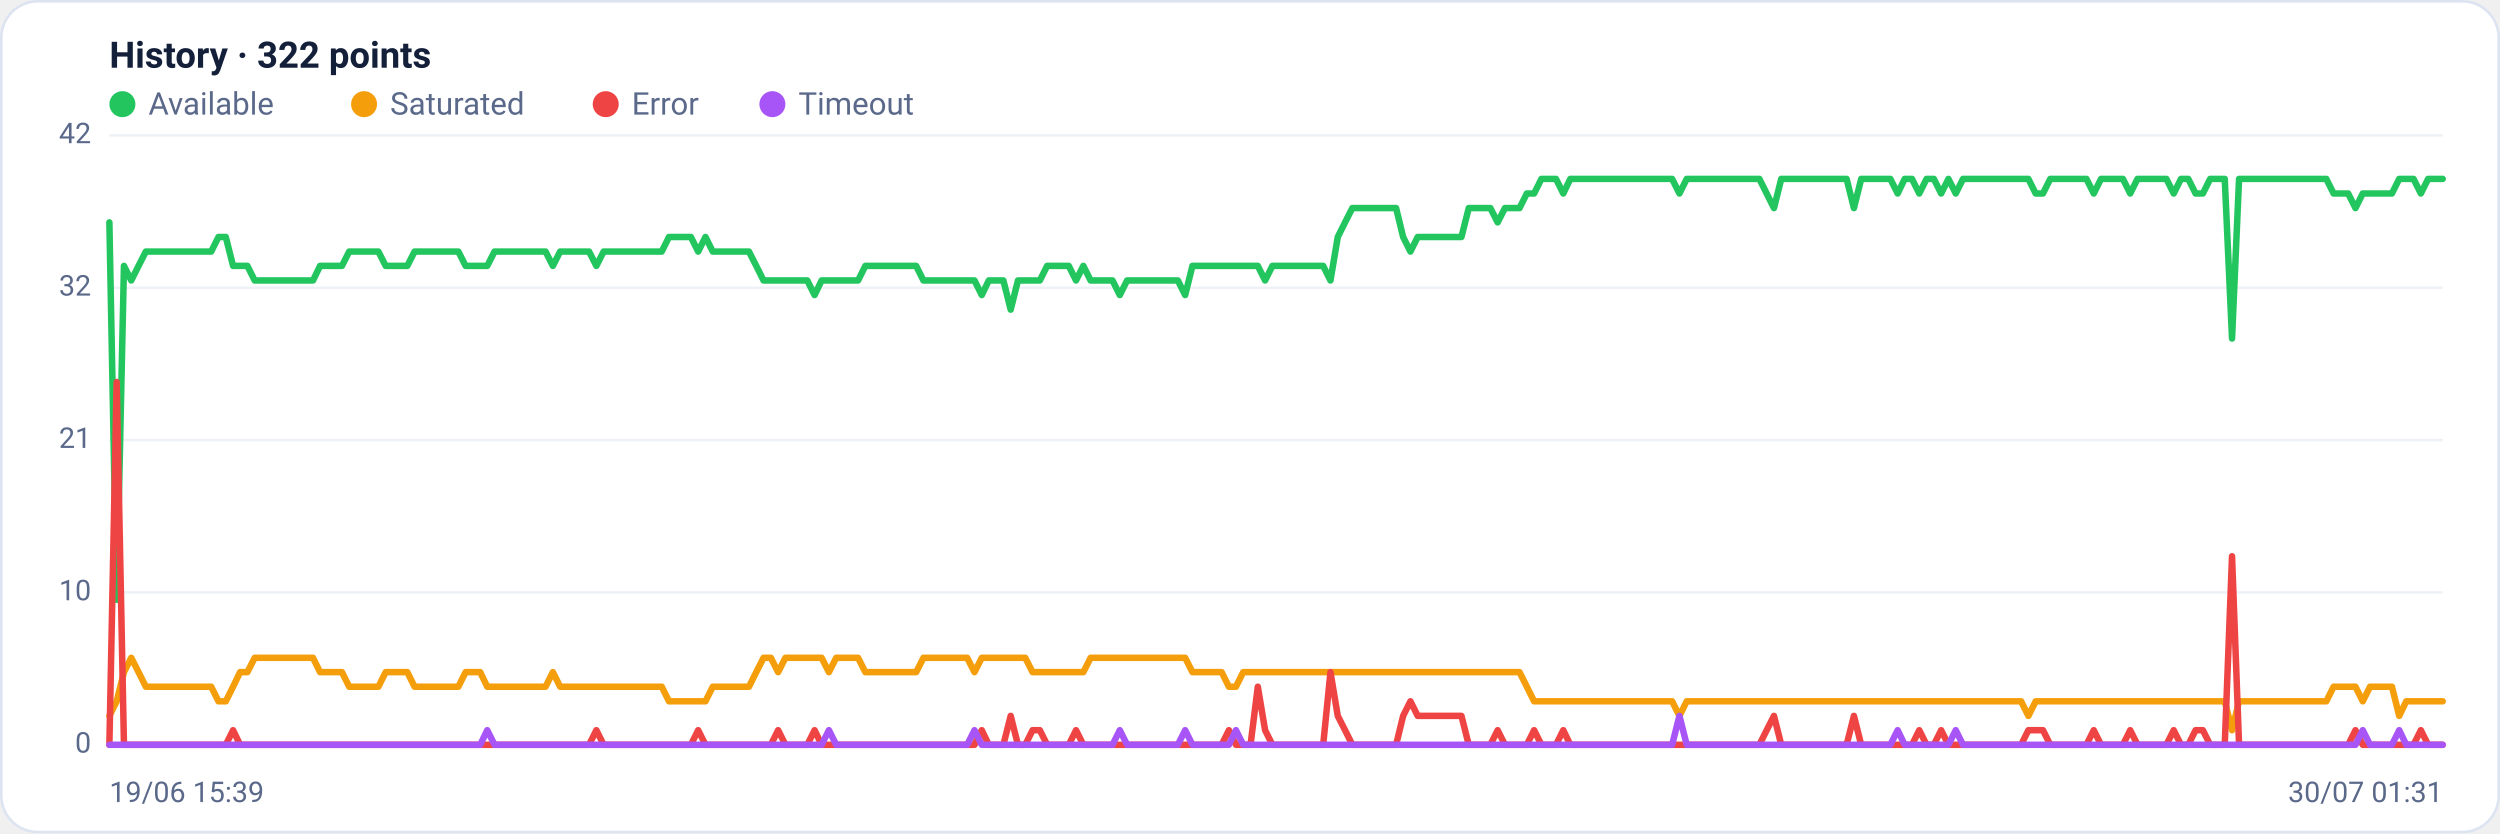
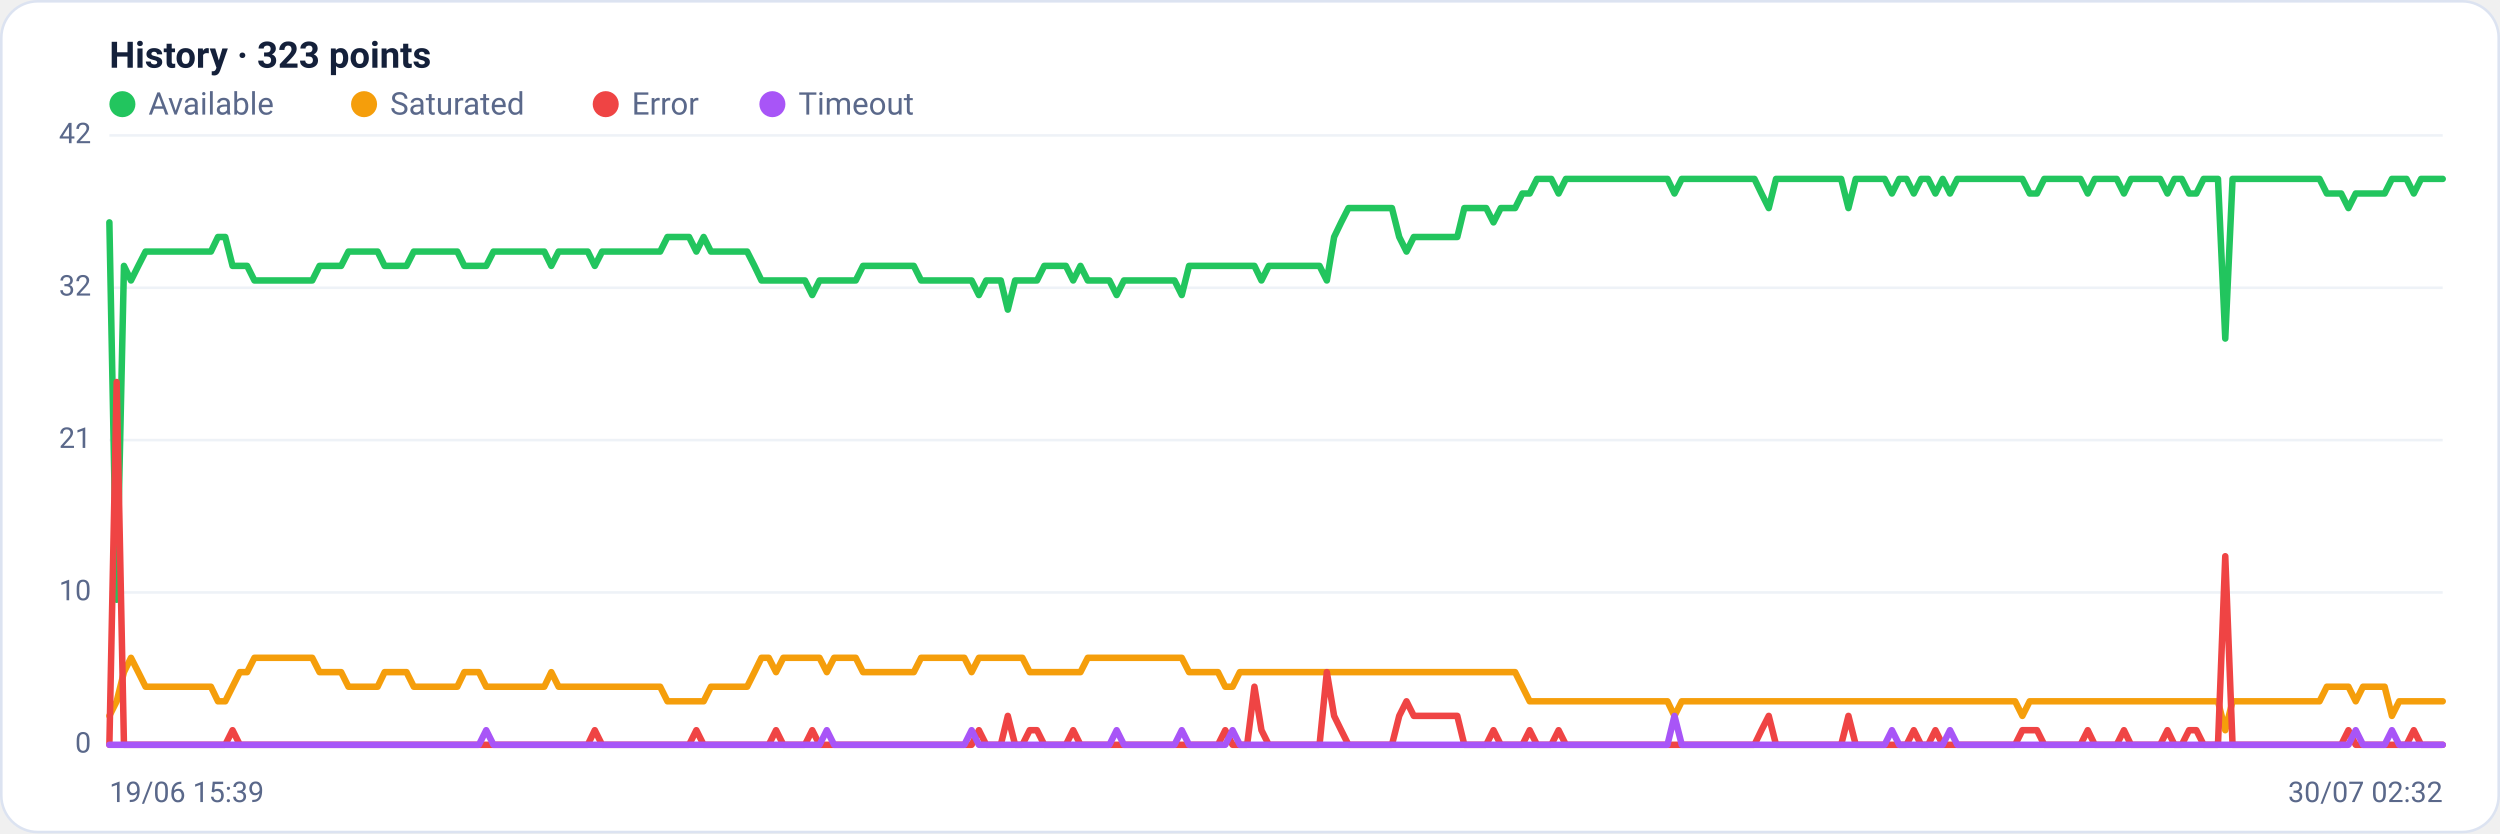
<svg xmlns="http://www.w3.org/2000/svg" viewBox="0 0 960 320" width="960" height="320" font-family="Segoe UI, system-ui, -apple-system, Roboto, Helvetica, Arial, sans-serif" role="img" aria-label="Availability history per region">
  <rect x="0.5" y="0.5" width="959" height="319" rx="14" fill="#ffffff" stroke="#dce3f1" />
-   <text x="42" y="26" font-size="14" font-weight="600" fill="#14203a">History · 322 points</text>
+   <text x="42" y="26" font-size="14" font-weight="600" fill="#14203a">History · 323 points</text>
  <circle cx="47" cy="40" r="5" fill="#22c55e" />
  <text x="57" y="44" font-size="12" fill="#5a688a">Available</text>
  <circle cx="139.8" cy="40" r="5" fill="#f59e0b" />
  <text x="149.8" y="44" font-size="12" fill="#5a688a">Saturated</text>
  <circle cx="232.6" cy="40" r="5" fill="#ef4444" />
  <text x="242.6" y="44" font-size="12" fill="#5a688a">Error</text>
  <circle cx="296.6" cy="40" r="5" fill="#a855f7" />
  <text x="306.6" y="44" font-size="12" fill="#5a688a">Timeout</text>
  <line x1="42" y1="286.0" x2="938" y2="286.0" stroke="#eef2f7" stroke-width="1" />
  <text x="35" y="289.0" text-anchor="end" font-size="11" fill="#5a688a">0</text>
  <line x1="42" y1="227.5" x2="938" y2="227.5" stroke="#eef2f7" stroke-width="1" />
  <text x="35" y="230.5" text-anchor="end" font-size="11" fill="#5a688a">10</text>
  <line x1="42" y1="169.0" x2="938" y2="169.0" stroke="#eef2f7" stroke-width="1" />
  <text x="35" y="172.0" text-anchor="end" font-size="11" fill="#5a688a">21</text>
  <line x1="42" y1="110.5" x2="938" y2="110.5" stroke="#eef2f7" stroke-width="1" />
  <text x="35" y="113.5" text-anchor="end" font-size="11" fill="#5a688a">32</text>
  <line x1="42" y1="52.0" x2="938" y2="52.0" stroke="#eef2f7" stroke-width="1" />
  <text x="35" y="55.0" text-anchor="end" font-size="11" fill="#5a688a">42</text>
-   <polyline fill="none" stroke="#22c55e" stroke-width="2.5" stroke-linejoin="round" stroke-linecap="round" points="42.0,85.4 44.8,230.3 47.6,102.1 50.4,107.7 53.2,102.1 56.0,96.6 58.7,96.6 61.5,96.6 64.3,96.6 67.1,96.6 69.9,96.6 72.7,96.6 75.5,96.6 78.3,96.6 81.1,96.6 83.9,91.0 86.7,91.0 89.5,102.1 92.2,102.1 95.0,102.1 97.8,107.7 100.6,107.7 103.4,107.7 106.2,107.7 109.0,107.7 111.8,107.7 114.6,107.7 117.4,107.7 120.2,107.7 122.9,102.1 125.7,102.1 128.5,102.1 131.3,102.1 134.1,96.6 136.9,96.6 139.7,96.6 142.5,96.6 145.3,96.6 148.1,102.1 150.9,102.1 153.7,102.1 156.4,102.1 159.2,96.6 162.0,96.6 164.8,96.6 167.6,96.6 170.4,96.6 173.2,96.6 176.0,96.6 178.8,102.1 181.6,102.1 184.4,102.1 187.1,102.1 189.9,96.6 192.7,96.6 195.5,96.6 198.3,96.6 201.1,96.6 203.9,96.6 206.7,96.6 209.5,96.6 212.3,102.1 215.1,96.6 217.9,96.6 220.6,96.6 223.4,96.6 226.2,96.6 229.0,102.1 231.8,96.6 234.6,96.6 237.4,96.6 240.2,96.6 243.0,96.6 245.8,96.6 248.6,96.6 251.3,96.6 254.1,96.6 256.9,91.0 259.7,91.0 262.5,91.0 265.3,91.0 268.1,96.6 270.9,91.0 273.7,96.6 276.5,96.6 279.3,96.6 282.0,96.6 284.8,96.6 287.6,96.6 290.4,102.1 293.2,107.7 296.0,107.7 298.8,107.7 301.6,107.7 304.4,107.7 307.2,107.7 310.0,107.7 312.8,113.3 315.5,107.7 318.3,107.7 321.1,107.7 323.9,107.7 326.7,107.7 329.5,107.7 332.3,102.1 335.1,102.1 337.9,102.1 340.7,102.1 343.5,102.1 346.2,102.1 349.0,102.1 351.8,102.1 354.6,107.7 357.4,107.7 360.2,107.7 363.0,107.7 365.8,107.7 368.6,107.7 371.4,107.7 374.2,107.7 377.0,113.3 379.7,107.7 382.5,107.7 385.3,107.7 388.1,118.9 390.9,107.7 393.7,107.7 396.5,107.7 399.3,107.7 402.1,102.1 404.9,102.1 407.7,102.1 410.4,102.1 413.2,107.7 416.0,102.1 418.8,107.7 421.6,107.7 424.4,107.7 427.2,107.7 430.0,113.3 432.8,107.7 435.6,107.7 438.4,107.7 441.2,107.7 443.9,107.7 446.7,107.7 449.5,107.7 452.3,107.7 455.1,113.3 457.9,102.1 460.7,102.1 463.5,102.1 466.3,102.1 469.1,102.1 471.9,102.1 474.6,102.1 477.4,102.1 480.2,102.1 483.0,102.1 485.8,107.7 488.6,102.1 491.4,102.1 494.2,102.1 497.0,102.1 499.8,102.1 502.6,102.1 505.4,102.1 508.1,102.1 510.9,107.7 513.7,91.0 516.5,85.4 519.3,79.9 522.1,79.9 524.9,79.9 527.7,79.9 530.5,79.9 533.3,79.9 536.1,79.9 538.8,91.0 541.6,96.6 544.4,91.0 547.2,91.0 550.0,91.0 552.8,91.0 555.6,91.0 558.4,91.0 561.2,91.0 564.0,79.9 566.8,79.9 569.6,79.9 572.3,79.9 575.1,85.4 577.9,79.9 580.7,79.9 583.5,79.9 586.3,74.3 589.1,74.3 591.9,68.7 594.7,68.7 597.5,68.7 600.3,74.3 603.0,68.7 605.8,68.7 608.6,68.7 611.4,68.7 614.2,68.7 617.0,68.7 619.8,68.7 622.6,68.7 625.4,68.7 628.2,68.7 631.0,68.7 633.8,68.7 636.5,68.7 639.3,68.7 642.1,68.7 644.9,74.3 647.7,68.7 650.5,68.7 653.3,68.7 656.1,68.7 658.9,68.7 661.7,68.7 664.5,68.7 667.2,68.7 670.0,68.7 672.8,68.7 675.6,68.7 678.4,74.3 681.2,79.9 684.0,68.7 686.8,68.7 689.6,68.7 692.4,68.7 695.2,68.7 698.0,68.7 700.7,68.7 703.5,68.7 706.3,68.7 709.1,68.7 711.9,79.9 714.7,68.7 717.5,68.7 720.3,68.7 723.1,68.7 725.9,68.7 728.7,74.3 731.4,68.7 734.2,68.7 737.0,74.3 739.8,68.7 742.6,68.7 745.4,74.3 748.2,68.7 751.0,74.3 753.8,68.7 756.6,68.7 759.4,68.7 762.1,68.7 764.9,68.7 767.7,68.7 770.5,68.7 773.3,68.7 776.1,68.7 778.9,68.7 781.7,74.3 784.5,74.3 787.3,68.7 790.1,68.7 792.9,68.7 795.6,68.7 798.4,68.7 801.2,68.7 804.0,74.3 806.8,68.7 809.6,68.7 812.4,68.7 815.2,68.7 818.0,74.3 820.8,68.7 823.6,68.7 826.3,68.7 829.1,68.7 831.9,68.7 834.7,74.3 837.5,68.7 840.3,68.7 843.1,74.3 845.9,74.3 848.7,68.7 851.5,68.7 854.3,68.7 857.1,130.0 859.8,68.7 862.6,68.7 865.4,68.7 868.2,68.7 871.0,68.7 873.8,68.7 876.6,68.7 879.4,68.7 882.2,68.7 885.0,68.7 887.8,68.7 890.5,68.7 893.3,68.7 896.1,74.3 898.9,74.3 901.7,74.3 904.5,79.9 907.3,74.3 910.1,74.3 912.9,74.3 915.7,74.3 918.5,74.3 921.3,68.7 924.0,68.7 926.8,68.7 929.6,74.3 932.4,68.7 935.2,68.7 938.0,68.7" />
-   <polyline fill="none" stroke="#f59e0b" stroke-width="2.5" stroke-linejoin="round" stroke-linecap="round" points="42.0,274.9 44.8,269.3 47.6,258.1 50.4,252.6 53.2,258.1 56.0,263.7 58.7,263.7 61.5,263.7 64.3,263.7 67.1,263.7 69.9,263.7 72.7,263.7 75.5,263.7 78.3,263.7 81.1,263.7 83.9,269.3 86.7,269.3 89.5,263.7 92.2,258.1 95.0,258.1 97.8,252.6 100.6,252.6 103.4,252.6 106.2,252.6 109.0,252.6 111.8,252.6 114.6,252.6 117.4,252.6 120.2,252.6 122.9,258.1 125.7,258.1 128.5,258.1 131.3,258.1 134.1,263.7 136.9,263.7 139.7,263.7 142.5,263.7 145.3,263.7 148.1,258.1 150.9,258.1 153.7,258.1 156.4,258.1 159.2,263.7 162.0,263.7 164.8,263.7 167.6,263.7 170.4,263.7 173.2,263.7 176.0,263.7 178.8,258.1 181.6,258.1 184.4,258.1 187.1,263.7 189.9,263.7 192.7,263.7 195.5,263.7 198.3,263.7 201.1,263.7 203.9,263.7 206.7,263.7 209.5,263.7 212.3,258.1 215.1,263.7 217.9,263.7 220.6,263.7 223.4,263.7 226.2,263.7 229.0,263.7 231.8,263.7 234.6,263.7 237.4,263.7 240.2,263.7 243.0,263.7 245.8,263.7 248.6,263.7 251.3,263.7 254.1,263.7 256.9,269.3 259.7,269.3 262.5,269.3 265.3,269.3 268.1,269.3 270.9,269.3 273.7,263.7 276.5,263.7 279.3,263.7 282.0,263.7 284.8,263.7 287.6,263.7 290.4,258.1 293.2,252.6 296.0,252.6 298.8,258.1 301.6,252.6 304.4,252.6 307.2,252.6 310.0,252.6 312.8,252.6 315.5,252.6 318.3,258.1 321.1,252.6 323.9,252.6 326.7,252.6 329.5,252.6 332.3,258.1 335.1,258.1 337.9,258.1 340.7,258.1 343.5,258.1 346.2,258.1 349.0,258.1 351.8,258.1 354.6,252.6 357.4,252.6 360.2,252.6 363.0,252.6 365.8,252.6 368.6,252.6 371.4,252.6 374.2,258.1 377.0,252.6 379.7,252.6 382.5,252.6 385.3,252.6 388.1,252.6 390.9,252.6 393.7,252.6 396.5,258.1 399.3,258.1 402.1,258.1 404.9,258.1 407.7,258.1 410.4,258.1 413.2,258.1 416.0,258.1 418.8,252.6 421.6,252.6 424.4,252.6 427.2,252.6 430.0,252.6 432.8,252.6 435.6,252.6 438.4,252.6 441.2,252.6 443.9,252.6 446.7,252.6 449.5,252.6 452.3,252.6 455.1,252.6 457.9,258.1 460.7,258.1 463.5,258.1 466.3,258.1 469.1,258.1 471.9,263.7 474.6,263.7 477.4,258.1 480.2,258.1 483.0,258.1 485.8,258.1 488.6,258.1 491.4,258.1 494.2,258.1 497.0,258.1 499.8,258.1 502.6,258.1 505.4,258.1 508.1,258.1 510.9,258.1 513.7,258.1 516.5,258.1 519.3,258.1 522.1,258.1 524.9,258.1 527.7,258.1 530.5,258.1 533.3,258.1 536.1,258.1 538.8,258.1 541.6,258.1 544.4,258.1 547.2,258.1 550.0,258.1 552.8,258.1 555.6,258.1 558.4,258.1 561.2,258.1 564.0,258.1 566.8,258.1 569.6,258.1 572.3,258.1 575.1,258.1 577.9,258.1 580.7,258.1 583.5,258.1 586.3,263.7 589.1,269.3 591.9,269.3 594.7,269.3 597.5,269.3 600.3,269.3 603.0,269.3 605.8,269.3 608.6,269.3 611.4,269.3 614.2,269.3 617.0,269.3 619.8,269.3 622.6,269.3 625.4,269.3 628.2,269.3 631.0,269.3 633.8,269.3 636.5,269.3 639.3,269.3 642.1,269.3 644.9,274.9 647.7,269.3 650.5,269.3 653.3,269.3 656.1,269.3 658.9,269.3 661.7,269.3 664.5,269.3 667.2,269.3 670.0,269.3 672.8,269.3 675.6,269.3 678.4,269.3 681.2,269.3 684.0,269.3 686.8,269.3 689.6,269.3 692.4,269.3 695.2,269.3 698.0,269.3 700.7,269.3 703.5,269.3 706.3,269.3 709.1,269.3 711.9,269.3 714.7,269.3 717.5,269.3 720.3,269.3 723.1,269.3 725.9,269.3 728.7,269.3 731.4,269.3 734.2,269.3 737.0,269.3 739.8,269.3 742.6,269.3 745.4,269.3 748.2,269.3 751.0,269.3 753.8,269.3 756.6,269.3 759.4,269.3 762.1,269.3 764.9,269.3 767.7,269.3 770.5,269.3 773.3,269.3 776.1,269.3 778.9,274.9 781.7,269.3 784.5,269.3 787.3,269.3 790.1,269.3 792.9,269.3 795.6,269.3 798.4,269.3 801.2,269.3 804.0,269.3 806.8,269.3 809.6,269.3 812.4,269.3 815.2,269.3 818.0,269.3 820.8,269.3 823.6,269.3 826.3,269.3 829.1,269.3 831.9,269.3 834.7,269.3 837.5,269.3 840.3,269.3 843.1,269.3 845.9,269.3 848.7,269.3 851.5,269.3 854.3,269.3 857.1,280.4 859.8,269.3 862.6,269.3 865.4,269.3 868.2,269.3 871.0,269.3 873.8,269.3 876.6,269.3 879.4,269.3 882.2,269.3 885.0,269.3 887.8,269.3 890.5,269.3 893.3,269.3 896.1,263.7 898.9,263.7 901.7,263.7 904.5,263.7 907.3,269.3 910.1,263.7 912.9,263.7 915.7,263.7 918.5,263.7 921.3,274.9 924.0,269.3 926.8,269.3 929.6,269.3 932.4,269.3 935.2,269.3 938.0,269.3" />
-   <polyline fill="none" stroke="#ef4444" stroke-width="2.5" stroke-linejoin="round" stroke-linecap="round" points="42.0,286.0 44.8,146.7 47.6,286.0 50.4,286.0 53.2,286.0 56.0,286.0 58.7,286.0 61.5,286.0 64.3,286.0 67.1,286.0 69.9,286.0 72.7,286.0 75.5,286.0 78.3,286.0 81.1,286.0 83.9,286.0 86.7,286.0 89.5,280.4 92.2,286.0 95.0,286.0 97.8,286.0 100.6,286.0 103.4,286.0 106.2,286.0 109.0,286.0 111.8,286.0 114.6,286.0 117.4,286.0 120.2,286.0 122.9,286.0 125.7,286.0 128.5,286.0 131.3,286.0 134.1,286.0 136.9,286.0 139.7,286.0 142.5,286.0 145.3,286.0 148.1,286.0 150.9,286.0 153.7,286.0 156.4,286.0 159.2,286.0 162.0,286.0 164.8,286.0 167.6,286.0 170.4,286.0 173.2,286.0 176.0,286.0 178.8,286.0 181.6,286.0 184.4,286.0 187.1,286.0 189.9,286.0 192.7,286.0 195.5,286.0 198.3,286.0 201.1,286.0 203.9,286.0 206.7,286.0 209.5,286.0 212.3,286.0 215.1,286.0 217.9,286.0 220.6,286.0 223.4,286.0 226.2,286.0 229.0,280.4 231.8,286.0 234.6,286.0 237.4,286.0 240.2,286.0 243.0,286.0 245.8,286.0 248.6,286.0 251.3,286.0 254.1,286.0 256.9,286.0 259.7,286.0 262.5,286.0 265.3,286.0 268.1,280.4 270.9,286.0 273.7,286.0 276.5,286.0 279.3,286.0 282.0,286.0 284.8,286.0 287.6,286.0 290.4,286.0 293.2,286.0 296.0,286.0 298.8,280.4 301.6,286.0 304.4,286.0 307.2,286.0 310.0,286.0 312.8,280.4 315.5,286.0 318.3,286.0 321.1,286.0 323.9,286.0 326.7,286.0 329.5,286.0 332.3,286.0 335.1,286.0 337.9,286.0 340.7,286.0 343.5,286.0 346.2,286.0 349.0,286.0 351.8,286.0 354.6,286.0 357.4,286.0 360.2,286.0 363.0,286.0 365.8,286.0 368.6,286.0 371.4,286.0 374.2,286.0 377.0,280.4 379.7,286.0 382.5,286.0 385.3,286.0 388.1,274.9 390.9,286.0 393.7,286.0 396.5,280.4 399.3,280.4 402.1,286.0 404.9,286.0 407.7,286.0 410.4,286.0 413.2,280.4 416.0,286.0 418.8,286.0 421.6,286.0 424.4,286.0 427.2,286.0 430.0,286.0 432.8,286.0 435.6,286.0 438.4,286.0 441.2,286.0 443.9,286.0 446.7,286.0 449.5,286.0 452.3,286.0 455.1,286.0 457.9,286.0 460.7,286.0 463.5,286.0 466.3,286.0 469.1,286.0 471.9,280.4 474.6,286.0 477.4,286.0 480.2,286.0 483.0,263.7 485.8,280.4 488.6,286.0 491.4,286.0 494.2,286.0 497.0,286.0 499.8,286.0 502.6,286.0 505.4,286.0 508.1,286.0 510.9,258.1 513.7,274.9 516.5,280.4 519.3,286.0 522.1,286.0 524.9,286.0 527.7,286.0 530.5,286.0 533.3,286.0 536.1,286.0 538.8,274.9 541.6,269.3 544.4,274.9 547.2,274.9 550.0,274.9 552.8,274.9 555.6,274.9 558.4,274.9 561.2,274.9 564.0,286.0 566.8,286.0 569.6,286.0 572.3,286.0 575.1,280.4 577.9,286.0 580.7,286.0 583.5,286.0 586.3,286.0 589.1,280.4 591.9,286.0 594.7,286.0 597.5,286.0 600.3,280.4 603.0,286.0 605.8,286.0 608.6,286.0 611.4,286.0 614.2,286.0 617.0,286.0 619.8,286.0 622.6,286.0 625.4,286.0 628.2,286.0 631.0,286.0 633.8,286.0 636.5,286.0 639.3,286.0 642.1,286.0 644.9,286.0 647.7,286.0 650.5,286.0 653.3,286.0 656.1,286.0 658.9,286.0 661.7,286.0 664.5,286.0 667.2,286.0 670.0,286.0 672.8,286.0 675.6,286.0 678.4,280.4 681.2,274.9 684.0,286.0 686.8,286.0 689.6,286.0 692.4,286.0 695.2,286.0 698.0,286.0 700.7,286.0 703.5,286.0 706.3,286.0 709.1,286.0 711.9,274.9 714.7,286.0 717.5,286.0 720.3,286.0 723.1,286.0 725.9,286.0 728.7,286.0 731.4,286.0 734.2,286.0 737.0,280.4 739.8,286.0 742.6,286.0 745.4,280.4 748.2,286.0 751.0,286.0 753.8,286.0 756.6,286.0 759.4,286.0 762.1,286.0 764.9,286.0 767.7,286.0 770.5,286.0 773.3,286.0 776.1,286.0 778.9,280.4 781.7,280.4 784.5,280.4 787.3,286.0 790.1,286.0 792.9,286.0 795.6,286.0 798.4,286.0 801.2,286.0 804.0,280.4 806.8,286.0 809.6,286.0 812.4,286.0 815.2,286.0 818.0,280.4 820.8,286.0 823.6,286.0 826.3,286.0 829.1,286.0 831.9,286.0 834.7,280.4 837.5,286.0 840.3,286.0 843.1,280.4 845.9,280.4 848.7,286.0 851.5,286.0 854.3,286.0 857.1,213.6 859.8,286.0 862.6,286.0 865.4,286.0 868.2,286.0 871.0,286.0 873.8,286.0 876.6,286.0 879.4,286.0 882.2,286.0 885.0,286.0 887.8,286.0 890.5,286.0 893.3,286.0 896.1,286.0 898.9,286.0 901.7,286.0 904.5,280.4 907.3,286.0 910.1,286.0 912.9,286.0 915.7,286.0 918.5,286.0 921.3,286.0 924.0,286.0 926.8,286.0 929.6,280.4 932.4,286.0 935.2,286.0 938.0,286.0" />
-   <polyline fill="none" stroke="#a855f7" stroke-width="2.5" stroke-linejoin="round" stroke-linecap="round" points="42.0,286.0 44.8,286.0 47.6,286.0 50.4,286.0 53.2,286.0 56.0,286.0 58.7,286.0 61.5,286.0 64.3,286.0 67.1,286.0 69.9,286.0 72.7,286.0 75.5,286.0 78.3,286.0 81.1,286.0 83.9,286.0 86.7,286.0 89.5,286.0 92.2,286.0 95.0,286.0 97.8,286.0 100.6,286.0 103.4,286.0 106.2,286.0 109.0,286.0 111.8,286.0 114.6,286.0 117.4,286.0 120.2,286.0 122.9,286.0 125.7,286.0 128.5,286.0 131.3,286.0 134.1,286.0 136.9,286.0 139.7,286.0 142.5,286.0 145.3,286.0 148.1,286.0 150.9,286.0 153.7,286.0 156.4,286.0 159.2,286.0 162.0,286.0 164.8,286.0 167.6,286.0 170.4,286.0 173.2,286.0 176.0,286.0 178.8,286.0 181.6,286.0 184.4,286.0 187.1,280.4 189.9,286.0 192.7,286.0 195.5,286.0 198.3,286.0 201.1,286.0 203.9,286.0 206.7,286.0 209.5,286.0 212.3,286.0 215.1,286.0 217.9,286.0 220.6,286.0 223.4,286.0 226.2,286.0 229.0,286.0 231.8,286.0 234.6,286.0 237.4,286.0 240.2,286.0 243.0,286.0 245.8,286.0 248.6,286.0 251.3,286.0 254.1,286.0 256.9,286.0 259.7,286.0 262.5,286.0 265.3,286.0 268.1,286.0 270.9,286.0 273.7,286.0 276.5,286.0 279.3,286.0 282.0,286.0 284.8,286.0 287.6,286.0 290.4,286.0 293.2,286.0 296.0,286.0 298.8,286.0 301.6,286.0 304.4,286.0 307.2,286.0 310.0,286.0 312.8,286.0 315.5,286.0 318.3,280.4 321.1,286.0 323.9,286.0 326.7,286.0 329.5,286.0 332.3,286.0 335.1,286.0 337.9,286.0 340.7,286.0 343.5,286.0 346.2,286.0 349.0,286.0 351.8,286.0 354.6,286.0 357.4,286.0 360.2,286.0 363.0,286.0 365.8,286.0 368.6,286.0 371.4,286.0 374.2,280.4 377.0,286.0 379.7,286.0 382.5,286.0 385.3,286.0 388.1,286.0 390.9,286.0 393.7,286.0 396.5,286.0 399.3,286.0 402.1,286.0 404.9,286.0 407.7,286.0 410.4,286.0 413.2,286.0 416.0,286.0 418.8,286.0 421.6,286.0 424.4,286.0 427.2,286.0 430.0,280.4 432.8,286.0 435.6,286.0 438.4,286.0 441.2,286.0 443.9,286.0 446.7,286.0 449.5,286.0 452.3,286.0 455.1,280.4 457.9,286.0 460.7,286.0 463.5,286.0 466.3,286.0 469.1,286.0 471.9,286.0 474.6,280.4 477.4,286.0 480.2,286.0 483.0,286.0 485.8,286.0 488.6,286.0 491.4,286.0 494.2,286.0 497.0,286.0 499.8,286.0 502.6,286.0 505.4,286.0 508.1,286.0 510.9,286.0 513.7,286.0 516.5,286.0 519.3,286.0 522.1,286.0 524.9,286.0 527.7,286.0 530.5,286.0 533.3,286.0 536.1,286.0 538.8,286.0 541.6,286.0 544.4,286.0 547.2,286.0 550.0,286.0 552.8,286.0 555.6,286.0 558.4,286.0 561.2,286.0 564.0,286.0 566.8,286.0 569.6,286.0 572.3,286.0 575.1,286.0 577.9,286.0 580.7,286.0 583.5,286.0 586.3,286.0 589.1,286.0 591.9,286.0 594.7,286.0 597.5,286.0 600.3,286.0 603.0,286.0 605.8,286.0 608.6,286.0 611.4,286.0 614.2,286.0 617.0,286.0 619.8,286.0 622.6,286.0 625.4,286.0 628.2,286.0 631.0,286.0 633.8,286.0 636.5,286.0 639.3,286.0 642.1,286.0 644.9,274.9 647.7,286.0 650.5,286.0 653.3,286.0 656.1,286.0 658.9,286.0 661.7,286.0 664.5,286.0 667.2,286.0 670.0,286.0 672.8,286.0 675.6,286.0 678.4,286.0 681.2,286.0 684.0,286.0 686.8,286.0 689.6,286.0 692.4,286.0 695.2,286.0 698.0,286.0 700.7,286.0 703.5,286.0 706.3,286.0 709.1,286.0 711.9,286.0 714.7,286.0 717.5,286.0 720.3,286.0 723.1,286.0 725.9,286.0 728.7,280.4 731.4,286.0 734.2,286.0 737.0,286.0 739.8,286.0 742.6,286.0 745.4,286.0 748.2,286.0 751.0,280.4 753.8,286.0 756.6,286.0 759.4,286.0 762.1,286.0 764.9,286.0 767.7,286.0 770.5,286.0 773.3,286.0 776.1,286.0 778.9,286.0 781.7,286.0 784.5,286.0 787.3,286.0 790.1,286.0 792.9,286.0 795.6,286.0 798.4,286.0 801.2,286.0 804.0,286.0 806.8,286.0 809.6,286.0 812.4,286.0 815.2,286.0 818.0,286.0 820.8,286.0 823.6,286.0 826.3,286.0 829.1,286.0 831.9,286.0 834.7,286.0 837.5,286.0 840.3,286.0 843.1,286.0 845.9,286.0 848.7,286.0 851.5,286.0 854.3,286.0 857.1,286.0 859.8,286.0 862.6,286.0 865.4,286.0 868.2,286.0 871.0,286.0 873.8,286.0 876.6,286.0 879.4,286.0 882.2,286.0 885.0,286.0 887.8,286.0 890.5,286.0 893.3,286.0 896.1,286.0 898.9,286.0 901.7,286.0 904.5,286.0 907.3,280.4 910.1,286.0 912.9,286.0 915.7,286.0 918.5,286.0 921.3,280.4 924.0,286.0 926.8,286.0 929.6,286.0 932.4,286.0 935.2,286.0 938.0,286.0" />
+   <polyline fill="none" stroke="#22c55e" stroke-width="2.5" stroke-linejoin="round" stroke-linecap="round" points="42.0,85.4 44.8,230.3 47.6,102.1 50.3,107.7 53.1,102.1 55.9,96.6 58.7,96.6 61.5,96.6 64.3,96.6 67.0,96.6 69.8,96.6 72.6,96.6 75.4,96.6 78.2,96.6 81.0,96.6 83.7,91.0 86.5,91.0 89.3,102.1 92.1,102.1 94.9,102.1 97.7,107.7 100.4,107.7 103.2,107.7 106.0,107.7 108.8,107.7 111.6,107.7 114.3,107.7 117.1,107.7 119.9,107.7 122.7,102.1 125.5,102.1 128.3,102.1 131.0,102.1 133.8,96.6 136.6,96.6 139.4,96.6 142.2,96.6 145.0,96.6 147.7,102.1 150.5,102.1 153.3,102.1 156.1,102.1 158.9,96.6 161.7,96.6 164.4,96.6 167.2,96.6 170.0,96.6 172.8,96.6 175.6,96.6 178.3,102.1 181.1,102.1 183.9,102.1 186.7,102.1 189.5,96.6 192.3,96.6 195.0,96.6 197.8,96.6 200.6,96.6 203.4,96.6 206.2,96.6 209.0,96.6 211.7,102.1 214.5,96.6 217.3,96.6 220.1,96.6 222.9,96.6 225.7,96.6 228.4,102.1 231.2,96.6 234.0,96.6 236.8,96.6 239.6,96.6 242.3,96.6 245.1,96.6 247.9,96.6 250.7,96.6 253.5,96.6 256.3,91.0 259.0,91.0 261.8,91.0 264.6,91.0 267.4,96.6 270.2,91.0 273.0,96.6 275.7,96.6 278.5,96.6 281.3,96.6 284.1,96.6 286.9,96.6 289.7,102.1 292.4,107.7 295.2,107.7 298.0,107.7 300.8,107.7 303.6,107.7 306.3,107.7 309.1,107.7 311.9,113.3 314.7,107.7 317.5,107.7 320.3,107.7 323.0,107.7 325.8,107.7 328.6,107.7 331.4,102.1 334.2,102.1 337.0,102.1 339.7,102.1 342.5,102.1 345.3,102.1 348.1,102.1 350.9,102.1 353.7,107.7 356.4,107.7 359.2,107.7 362.0,107.7 364.8,107.7 367.6,107.7 370.3,107.7 373.1,107.7 375.9,113.3 378.7,107.7 381.5,107.7 384.3,107.7 387.0,118.9 389.8,107.7 392.6,107.7 395.4,107.7 398.2,107.7 401.0,102.1 403.7,102.1 406.5,102.1 409.3,102.1 412.1,107.7 414.9,102.1 417.7,107.7 420.4,107.7 423.2,107.7 426.0,107.7 428.8,113.3 431.6,107.7 434.3,107.7 437.1,107.7 439.9,107.7 442.7,107.7 445.5,107.7 448.3,107.7 451.0,107.7 453.8,113.3 456.6,102.1 459.4,102.1 462.2,102.1 465.0,102.1 467.7,102.1 470.5,102.1 473.3,102.1 476.1,102.1 478.9,102.1 481.7,102.1 484.4,107.7 487.2,102.1 490.0,102.1 492.8,102.1 495.6,102.1 498.3,102.1 501.1,102.1 503.9,102.1 506.7,102.1 509.5,107.7 512.3,91.0 515.0,85.4 517.8,79.9 520.6,79.9 523.4,79.9 526.2,79.9 529.0,79.9 531.7,79.9 534.5,79.9 537.3,91.0 540.1,96.6 542.9,91.0 545.7,91.0 548.4,91.0 551.2,91.0 554.0,91.0 556.8,91.0 559.6,91.0 562.3,79.9 565.1,79.9 567.9,79.9 570.7,79.9 573.5,85.4 576.3,79.9 579.0,79.9 581.8,79.9 584.6,74.3 587.4,74.3 590.2,68.7 593.0,68.7 595.7,68.7 598.5,74.3 601.3,68.7 604.1,68.7 606.9,68.7 609.7,68.7 612.4,68.7 615.2,68.7 618.0,68.7 620.8,68.7 623.6,68.7 626.3,68.7 629.1,68.7 631.9,68.7 634.7,68.7 637.5,68.7 640.3,68.7 643.0,74.3 645.8,68.7 648.6,68.7 651.4,68.7 654.2,68.7 657.0,68.7 659.7,68.7 662.5,68.7 665.3,68.7 668.1,68.7 670.9,68.7 673.7,68.7 676.4,74.3 679.2,79.9 682.0,68.7 684.8,68.7 687.6,68.7 690.3,68.7 693.1,68.7 695.9,68.7 698.7,68.7 701.5,68.7 704.3,68.7 707.0,68.7 709.8,79.9 712.6,68.7 715.4,68.7 718.2,68.7 721.0,68.7 723.7,68.7 726.5,74.3 729.3,68.7 732.1,68.7 734.9,74.3 737.7,68.7 740.4,68.7 743.2,74.3 746.0,68.7 748.8,74.3 751.6,68.7 754.3,68.7 757.1,68.7 759.9,68.7 762.7,68.7 765.5,68.7 768.3,68.7 771.0,68.7 773.8,68.7 776.6,68.7 779.4,74.3 782.2,74.3 785.0,68.7 787.7,68.7 790.5,68.7 793.3,68.7 796.1,68.7 798.9,68.7 801.7,74.3 804.4,68.7 807.2,68.7 810.0,68.7 812.8,68.7 815.6,74.3 818.3,68.7 821.1,68.7 823.9,68.7 826.7,68.7 829.5,68.7 832.3,74.3 835.0,68.7 837.8,68.7 840.6,74.3 843.4,74.3 846.2,68.7 849.0,68.7 851.7,68.7 854.5,130.0 857.3,68.7 860.1,68.7 862.9,68.7 865.7,68.7 868.4,68.7 871.2,68.7 874.0,68.7 876.8,68.7 879.6,68.7 882.3,68.7 885.1,68.7 887.9,68.7 890.7,68.7 893.5,74.3 896.3,74.3 899.0,74.3 901.8,79.9 904.6,74.3 907.4,74.3 910.2,74.3 913.0,74.3 915.7,74.3 918.5,68.7 921.3,68.7 924.1,68.7 926.9,74.3 929.7,68.7 932.4,68.7 935.2,68.7 938.0,68.7" />
+   <polyline fill="none" stroke="#f59e0b" stroke-width="2.5" stroke-linejoin="round" stroke-linecap="round" points="42.0,274.9 44.8,269.3 47.6,258.1 50.3,252.6 53.1,258.1 55.9,263.7 58.7,263.7 61.5,263.7 64.3,263.7 67.0,263.7 69.8,263.7 72.6,263.7 75.4,263.7 78.2,263.7 81.0,263.7 83.7,269.3 86.5,269.3 89.3,263.7 92.1,258.1 94.9,258.1 97.7,252.6 100.4,252.6 103.2,252.6 106.0,252.6 108.8,252.6 111.6,252.6 114.3,252.6 117.1,252.6 119.9,252.6 122.7,258.1 125.5,258.1 128.3,258.1 131.0,258.1 133.8,263.7 136.6,263.7 139.4,263.7 142.2,263.7 145.0,263.7 147.7,258.1 150.5,258.1 153.3,258.1 156.1,258.1 158.9,263.7 161.7,263.7 164.4,263.7 167.2,263.7 170.0,263.7 172.8,263.7 175.6,263.7 178.3,258.1 181.1,258.1 183.9,258.1 186.7,263.7 189.5,263.7 192.3,263.7 195.0,263.7 197.8,263.7 200.6,263.7 203.4,263.7 206.2,263.7 209.0,263.7 211.7,258.1 214.5,263.7 217.3,263.7 220.1,263.7 222.9,263.7 225.7,263.7 228.4,263.7 231.2,263.7 234.0,263.7 236.8,263.7 239.6,263.7 242.3,263.7 245.1,263.7 247.9,263.7 250.7,263.7 253.5,263.7 256.3,269.3 259.0,269.3 261.8,269.3 264.6,269.3 267.4,269.3 270.2,269.3 273.0,263.7 275.7,263.7 278.5,263.7 281.3,263.7 284.1,263.7 286.9,263.7 289.7,258.1 292.4,252.6 295.2,252.6 298.0,258.1 300.8,252.6 303.6,252.6 306.3,252.6 309.1,252.6 311.9,252.6 314.7,252.6 317.5,258.1 320.3,252.6 323.0,252.6 325.8,252.6 328.6,252.6 331.4,258.1 334.2,258.1 337.0,258.1 339.7,258.1 342.5,258.1 345.3,258.1 348.1,258.1 350.9,258.1 353.7,252.6 356.4,252.6 359.2,252.6 362.0,252.6 364.8,252.6 367.6,252.6 370.3,252.6 373.1,258.1 375.9,252.6 378.7,252.6 381.5,252.6 384.3,252.6 387.0,252.6 389.8,252.6 392.6,252.6 395.4,258.1 398.2,258.1 401.0,258.1 403.7,258.1 406.5,258.1 409.3,258.1 412.1,258.1 414.9,258.1 417.7,252.6 420.4,252.6 423.2,252.6 426.0,252.6 428.8,252.6 431.6,252.6 434.3,252.6 437.1,252.6 439.9,252.6 442.7,252.6 445.5,252.6 448.3,252.6 451.0,252.6 453.8,252.6 456.6,258.1 459.4,258.1 462.2,258.1 465.0,258.1 467.7,258.1 470.5,263.7 473.3,263.7 476.1,258.1 478.9,258.1 481.7,258.1 484.4,258.1 487.2,258.1 490.0,258.1 492.8,258.1 495.6,258.1 498.3,258.1 501.1,258.1 503.9,258.1 506.7,258.1 509.5,258.1 512.3,258.1 515.0,258.1 517.8,258.1 520.6,258.1 523.4,258.1 526.2,258.1 529.0,258.1 531.7,258.1 534.5,258.1 537.3,258.1 540.1,258.1 542.9,258.1 545.7,258.1 548.4,258.1 551.2,258.1 554.0,258.1 556.8,258.1 559.6,258.1 562.3,258.1 565.1,258.1 567.9,258.1 570.7,258.1 573.5,258.1 576.3,258.1 579.0,258.1 581.8,258.1 584.6,263.7 587.4,269.3 590.2,269.3 593.0,269.3 595.7,269.3 598.5,269.3 601.3,269.3 604.1,269.3 606.9,269.3 609.7,269.3 612.4,269.3 615.2,269.3 618.0,269.3 620.8,269.3 623.6,269.3 626.3,269.3 629.1,269.3 631.9,269.3 634.7,269.3 637.5,269.3 640.3,269.3 643.0,274.9 645.8,269.3 648.6,269.3 651.4,269.3 654.2,269.3 657.0,269.3 659.7,269.3 662.5,269.3 665.3,269.3 668.1,269.3 670.9,269.3 673.7,269.3 676.4,269.3 679.2,269.3 682.0,269.3 684.8,269.3 687.6,269.3 690.3,269.3 693.1,269.3 695.9,269.3 698.7,269.3 701.5,269.3 704.3,269.3 707.0,269.3 709.8,269.3 712.6,269.3 715.4,269.3 718.2,269.3 721.0,269.3 723.7,269.3 726.5,269.3 729.3,269.3 732.1,269.3 734.9,269.3 737.7,269.3 740.4,269.3 743.2,269.3 746.0,269.3 748.8,269.3 751.6,269.3 754.3,269.3 757.1,269.3 759.9,269.3 762.7,269.3 765.5,269.3 768.3,269.3 771.0,269.3 773.8,269.3 776.6,274.9 779.4,269.3 782.2,269.3 785.0,269.3 787.7,269.3 790.5,269.3 793.3,269.3 796.1,269.3 798.9,269.3 801.7,269.3 804.4,269.3 807.2,269.3 810.0,269.3 812.8,269.3 815.6,269.3 818.3,269.3 821.1,269.3 823.9,269.3 826.7,269.3 829.5,269.3 832.3,269.3 835.0,269.3 837.8,269.3 840.6,269.3 843.4,269.3 846.2,269.3 849.0,269.3 851.7,269.3 854.5,280.4 857.3,269.3 860.1,269.3 862.9,269.3 865.7,269.3 868.4,269.3 871.2,269.3 874.0,269.3 876.8,269.3 879.6,269.3 882.3,269.3 885.1,269.3 887.9,269.3 890.7,269.3 893.5,263.7 896.3,263.7 899.0,263.7 901.8,263.7 904.6,269.3 907.4,263.7 910.2,263.7 913.0,263.7 915.7,263.7 918.5,274.9 921.3,269.3 924.1,269.3 926.9,269.3 929.7,269.3 932.4,269.3 935.2,269.3 938.0,269.3" />
+   <polyline fill="none" stroke="#ef4444" stroke-width="2.5" stroke-linejoin="round" stroke-linecap="round" points="42.0,286.0 44.8,146.7 47.6,286.0 50.3,286.0 53.1,286.0 55.9,286.0 58.7,286.0 61.5,286.0 64.3,286.0 67.0,286.0 69.8,286.0 72.6,286.0 75.4,286.0 78.2,286.0 81.0,286.0 83.7,286.0 86.5,286.0 89.3,280.4 92.1,286.0 94.9,286.0 97.7,286.0 100.4,286.0 103.2,286.0 106.0,286.0 108.8,286.0 111.6,286.0 114.3,286.0 117.1,286.0 119.9,286.0 122.7,286.0 125.5,286.0 128.3,286.0 131.0,286.0 133.8,286.0 136.6,286.0 139.4,286.0 142.2,286.0 145.0,286.0 147.7,286.0 150.5,286.0 153.3,286.0 156.1,286.0 158.9,286.0 161.7,286.0 164.4,286.0 167.2,286.0 170.0,286.0 172.8,286.0 175.6,286.0 178.3,286.0 181.1,286.0 183.9,286.0 186.7,286.0 189.5,286.0 192.3,286.0 195.0,286.0 197.8,286.0 200.6,286.0 203.4,286.0 206.2,286.0 209.0,286.0 211.7,286.0 214.5,286.0 217.3,286.0 220.1,286.0 222.9,286.0 225.7,286.0 228.4,280.4 231.2,286.0 234.0,286.0 236.8,286.0 239.6,286.0 242.3,286.0 245.1,286.0 247.9,286.0 250.7,286.0 253.5,286.0 256.3,286.0 259.0,286.0 261.8,286.0 264.6,286.0 267.4,280.4 270.2,286.0 273.0,286.0 275.7,286.0 278.5,286.0 281.3,286.0 284.1,286.0 286.9,286.0 289.7,286.0 292.4,286.0 295.2,286.0 298.0,280.4 300.8,286.0 303.6,286.0 306.3,286.0 309.1,286.0 311.9,280.4 314.7,286.0 317.5,286.0 320.3,286.0 323.0,286.0 325.8,286.0 328.6,286.0 331.4,286.0 334.2,286.0 337.0,286.0 339.7,286.0 342.5,286.0 345.3,286.0 348.1,286.0 350.9,286.0 353.7,286.0 356.4,286.0 359.2,286.0 362.0,286.0 364.8,286.0 367.6,286.0 370.3,286.0 373.1,286.0 375.9,280.4 378.7,286.0 381.5,286.0 384.3,286.0 387.0,274.9 389.8,286.0 392.6,286.0 395.4,280.4 398.2,280.4 401.0,286.0 403.7,286.0 406.5,286.0 409.3,286.0 412.1,280.4 414.9,286.0 417.7,286.0 420.4,286.0 423.2,286.0 426.0,286.0 428.8,286.0 431.6,286.0 434.3,286.0 437.1,286.0 439.9,286.0 442.7,286.0 445.5,286.0 448.3,286.0 451.0,286.0 453.8,286.0 456.6,286.0 459.4,286.0 462.2,286.0 465.0,286.0 467.7,286.0 470.5,280.4 473.3,286.0 476.1,286.0 478.9,286.0 481.7,263.7 484.4,280.4 487.2,286.0 490.0,286.0 492.8,286.0 495.6,286.0 498.3,286.0 501.1,286.0 503.9,286.0 506.7,286.0 509.5,258.1 512.3,274.9 515.0,280.4 517.8,286.0 520.6,286.0 523.4,286.0 526.2,286.0 529.0,286.0 531.7,286.0 534.5,286.0 537.3,274.9 540.1,269.3 542.9,274.9 545.7,274.9 548.4,274.9 551.2,274.9 554.0,274.9 556.8,274.9 559.6,274.9 562.3,286.0 565.1,286.0 567.9,286.0 570.7,286.0 573.5,280.4 576.3,286.0 579.0,286.0 581.8,286.0 584.6,286.0 587.4,280.4 590.2,286.0 593.0,286.0 595.7,286.0 598.5,280.4 601.3,286.0 604.1,286.0 606.9,286.0 609.7,286.0 612.4,286.0 615.2,286.0 618.0,286.0 620.8,286.0 623.6,286.0 626.3,286.0 629.1,286.0 631.9,286.0 634.7,286.0 637.5,286.0 640.3,286.0 643.0,286.0 645.8,286.0 648.6,286.0 651.4,286.0 654.2,286.0 657.0,286.0 659.7,286.0 662.5,286.0 665.3,286.0 668.1,286.0 670.9,286.0 673.7,286.0 676.4,280.4 679.2,274.9 682.0,286.0 684.8,286.0 687.6,286.0 690.3,286.0 693.1,286.0 695.9,286.0 698.7,286.0 701.5,286.0 704.3,286.0 707.0,286.0 709.8,274.9 712.6,286.0 715.4,286.0 718.2,286.0 721.0,286.0 723.7,286.0 726.5,286.0 729.3,286.0 732.1,286.0 734.9,280.4 737.7,286.0 740.4,286.0 743.2,280.4 746.0,286.0 748.8,286.0 751.6,286.0 754.3,286.0 757.1,286.0 759.9,286.0 762.7,286.0 765.5,286.0 768.3,286.0 771.0,286.0 773.8,286.0 776.6,280.4 779.4,280.4 782.2,280.4 785.0,286.0 787.7,286.0 790.5,286.0 793.3,286.0 796.1,286.0 798.9,286.0 801.7,280.4 804.4,286.0 807.2,286.0 810.0,286.0 812.8,286.0 815.6,280.4 818.3,286.0 821.1,286.0 823.9,286.0 826.7,286.0 829.5,286.0 832.3,280.4 835.0,286.0 837.8,286.0 840.6,280.4 843.4,280.4 846.2,286.0 849.0,286.0 851.7,286.0 854.5,213.6 857.3,286.0 860.1,286.0 862.9,286.0 865.7,286.0 868.4,286.0 871.2,286.0 874.0,286.0 876.8,286.0 879.6,286.0 882.3,286.0 885.1,286.0 887.9,286.0 890.7,286.0 893.5,286.0 896.3,286.0 899.0,286.0 901.8,280.4 904.6,286.0 907.4,286.0 910.2,286.0 913.0,286.0 915.7,286.0 918.5,286.0 921.3,286.0 924.1,286.0 926.9,280.4 929.7,286.0 932.4,286.0 935.2,286.0 938.0,286.0" />
+   <polyline fill="none" stroke="#a855f7" stroke-width="2.5" stroke-linejoin="round" stroke-linecap="round" points="42.0,286.0 44.8,286.0 47.6,286.0 50.3,286.0 53.1,286.0 55.9,286.0 58.7,286.0 61.5,286.0 64.3,286.0 67.0,286.0 69.8,286.0 72.6,286.0 75.4,286.0 78.2,286.0 81.0,286.0 83.7,286.0 86.5,286.0 89.3,286.0 92.1,286.0 94.9,286.0 97.7,286.0 100.4,286.0 103.2,286.0 106.0,286.0 108.8,286.0 111.6,286.0 114.3,286.0 117.1,286.0 119.9,286.0 122.7,286.0 125.5,286.0 128.3,286.0 131.0,286.0 133.8,286.0 136.6,286.0 139.4,286.0 142.2,286.0 145.0,286.0 147.7,286.0 150.5,286.0 153.3,286.0 156.1,286.0 158.9,286.0 161.7,286.0 164.4,286.0 167.2,286.0 170.0,286.0 172.8,286.0 175.6,286.0 178.3,286.0 181.1,286.0 183.9,286.0 186.7,280.4 189.5,286.0 192.3,286.0 195.0,286.0 197.8,286.0 200.6,286.0 203.4,286.0 206.2,286.0 209.0,286.0 211.7,286.0 214.5,286.0 217.3,286.0 220.1,286.0 222.9,286.0 225.7,286.0 228.4,286.0 231.2,286.0 234.0,286.0 236.8,286.0 239.6,286.0 242.3,286.0 245.1,286.0 247.9,286.0 250.7,286.0 253.5,286.0 256.3,286.0 259.0,286.0 261.8,286.0 264.6,286.0 267.4,286.0 270.2,286.0 273.0,286.0 275.7,286.0 278.5,286.0 281.3,286.0 284.1,286.0 286.9,286.0 289.7,286.0 292.4,286.0 295.2,286.0 298.0,286.0 300.8,286.0 303.6,286.0 306.3,286.0 309.1,286.0 311.9,286.0 314.7,286.0 317.5,280.4 320.3,286.0 323.0,286.0 325.8,286.0 328.6,286.0 331.4,286.0 334.2,286.0 337.0,286.0 339.7,286.0 342.5,286.0 345.3,286.0 348.1,286.0 350.9,286.0 353.7,286.0 356.4,286.0 359.2,286.0 362.0,286.0 364.8,286.0 367.6,286.0 370.3,286.0 373.1,280.4 375.9,286.0 378.7,286.0 381.5,286.0 384.3,286.0 387.0,286.0 389.8,286.0 392.6,286.0 395.4,286.0 398.2,286.0 401.0,286.0 403.7,286.0 406.5,286.0 409.3,286.0 412.1,286.0 414.9,286.0 417.7,286.0 420.4,286.0 423.2,286.0 426.0,286.0 428.8,280.4 431.6,286.0 434.3,286.0 437.1,286.0 439.9,286.0 442.7,286.0 445.5,286.0 448.3,286.0 451.0,286.0 453.8,280.4 456.6,286.0 459.4,286.0 462.2,286.0 465.0,286.0 467.7,286.0 470.5,286.0 473.3,280.4 476.1,286.0 478.9,286.0 481.7,286.0 484.4,286.0 487.2,286.0 490.0,286.0 492.8,286.0 495.6,286.0 498.3,286.0 501.1,286.0 503.9,286.0 506.7,286.0 509.5,286.0 512.3,286.0 515.0,286.0 517.8,286.0 520.6,286.0 523.4,286.0 526.2,286.0 529.0,286.0 531.7,286.0 534.5,286.0 537.3,286.0 540.1,286.0 542.9,286.0 545.7,286.0 548.4,286.0 551.2,286.0 554.0,286.0 556.8,286.0 559.6,286.0 562.3,286.0 565.1,286.0 567.9,286.0 570.7,286.0 573.5,286.0 576.3,286.0 579.0,286.0 581.8,286.0 584.6,286.0 587.4,286.0 590.2,286.0 593.0,286.0 595.7,286.0 598.5,286.0 601.3,286.0 604.1,286.0 606.9,286.0 609.7,286.0 612.4,286.0 615.2,286.0 618.0,286.0 620.8,286.0 623.6,286.0 626.3,286.0 629.1,286.0 631.9,286.0 634.7,286.0 637.5,286.0 640.3,286.0 643.0,274.9 645.8,286.0 648.6,286.0 651.4,286.0 654.2,286.0 657.0,286.0 659.7,286.0 662.5,286.0 665.3,286.0 668.1,286.0 670.9,286.0 673.7,286.0 676.4,286.0 679.2,286.0 682.0,286.0 684.8,286.0 687.6,286.0 690.3,286.0 693.1,286.0 695.9,286.0 698.7,286.0 701.5,286.0 704.3,286.0 707.0,286.0 709.8,286.0 712.6,286.0 715.4,286.0 718.2,286.0 721.0,286.0 723.7,286.0 726.5,280.4 729.3,286.0 732.1,286.0 734.9,286.0 737.7,286.0 740.4,286.0 743.2,286.0 746.0,286.0 748.8,280.4 751.6,286.0 754.3,286.0 757.1,286.0 759.9,286.0 762.7,286.0 765.5,286.0 768.3,286.0 771.0,286.0 773.8,286.0 776.6,286.0 779.4,286.0 782.2,286.0 785.0,286.0 787.7,286.0 790.5,286.0 793.3,286.0 796.1,286.0 798.9,286.0 801.7,286.0 804.4,286.0 807.2,286.0 810.0,286.0 812.8,286.0 815.6,286.0 818.3,286.0 821.1,286.0 823.9,286.0 826.7,286.0 829.5,286.0 832.3,286.0 835.0,286.0 837.8,286.0 840.6,286.0 843.4,286.0 846.2,286.0 849.0,286.0 851.7,286.0 854.5,286.0 857.3,286.0 860.1,286.0 862.9,286.0 865.7,286.0 868.4,286.0 871.2,286.0 874.0,286.0 876.8,286.0 879.6,286.0 882.3,286.0 885.1,286.0 887.9,286.0 890.7,286.0 893.5,286.0 896.3,286.0 899.0,286.0 901.8,286.0 904.6,280.4 907.4,286.0 910.2,286.0 913.0,286.0 915.7,286.0 918.5,280.4 921.3,286.0 924.1,286.0 926.9,286.0 929.7,286.0 932.4,286.0 935.2,286.0 938.0,286.0" />
  <text x="42" y="308" font-size="11" fill="#5a688a">19/06 15:39</text>
-   <text x="938" y="308" text-anchor="end" font-size="11" fill="#5a688a">30/07 01:31</text>
+   <text x="938" y="308" text-anchor="end" font-size="11" fill="#5a688a">30/07 02:32</text>
</svg>
